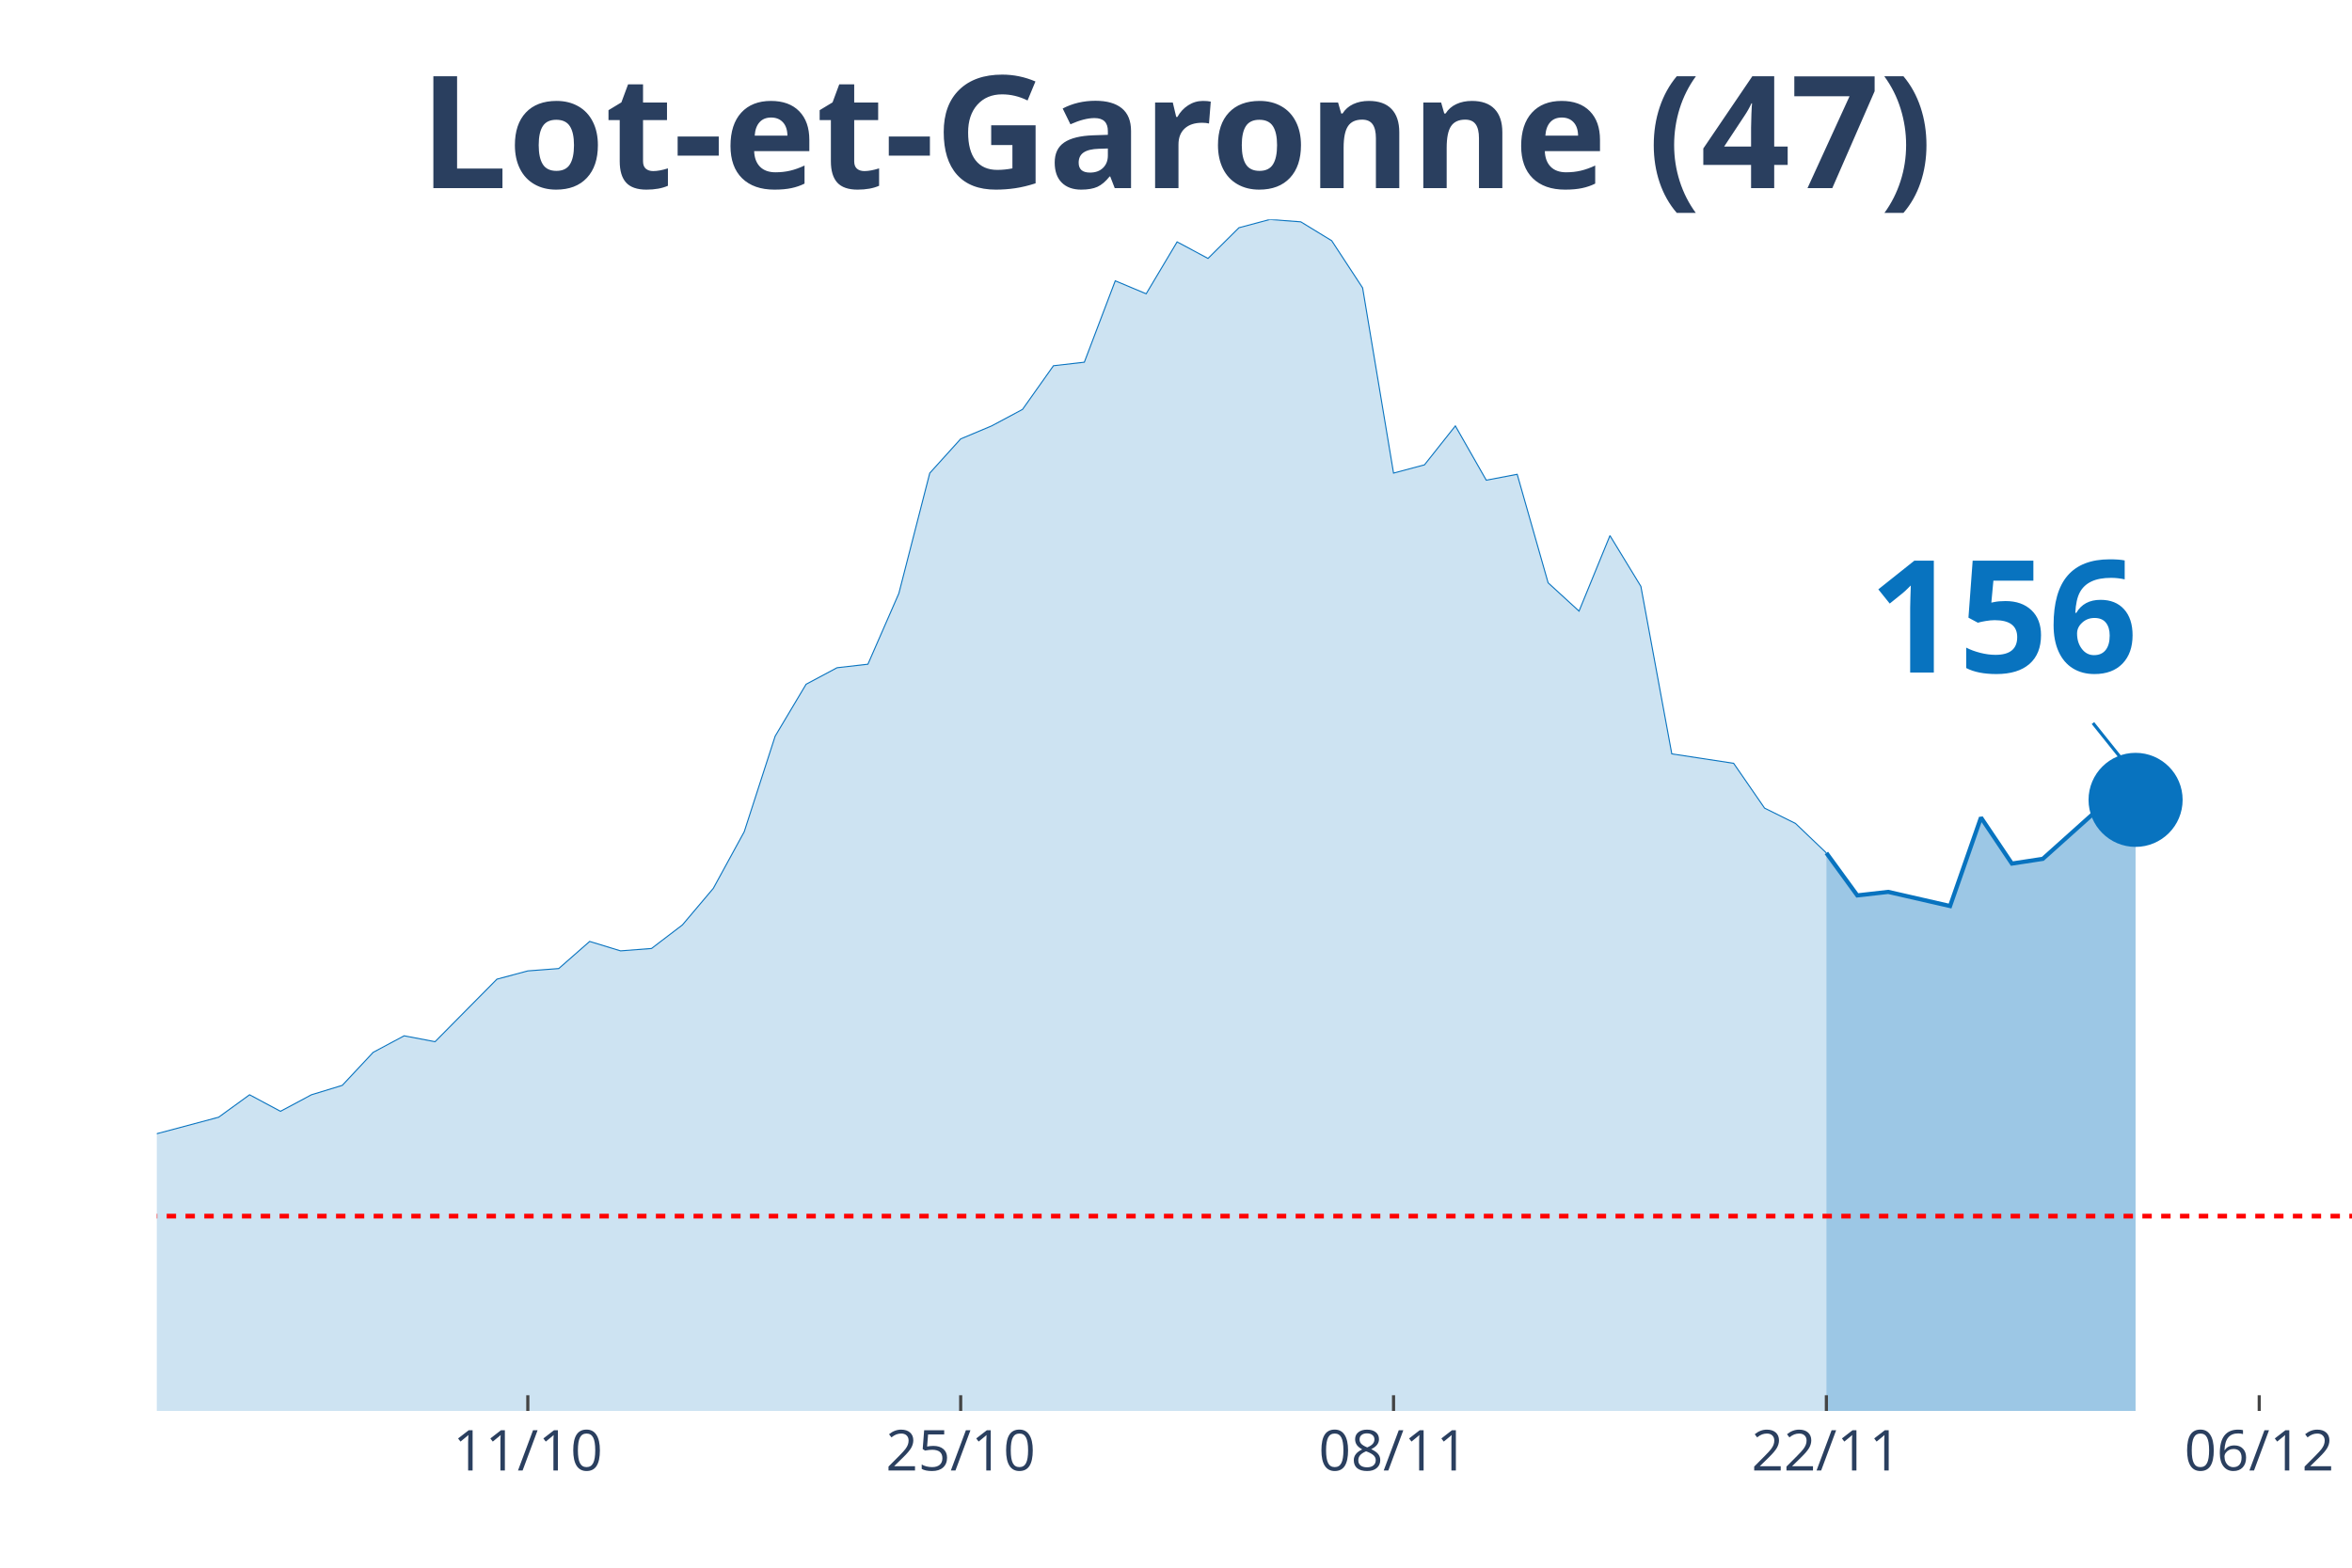
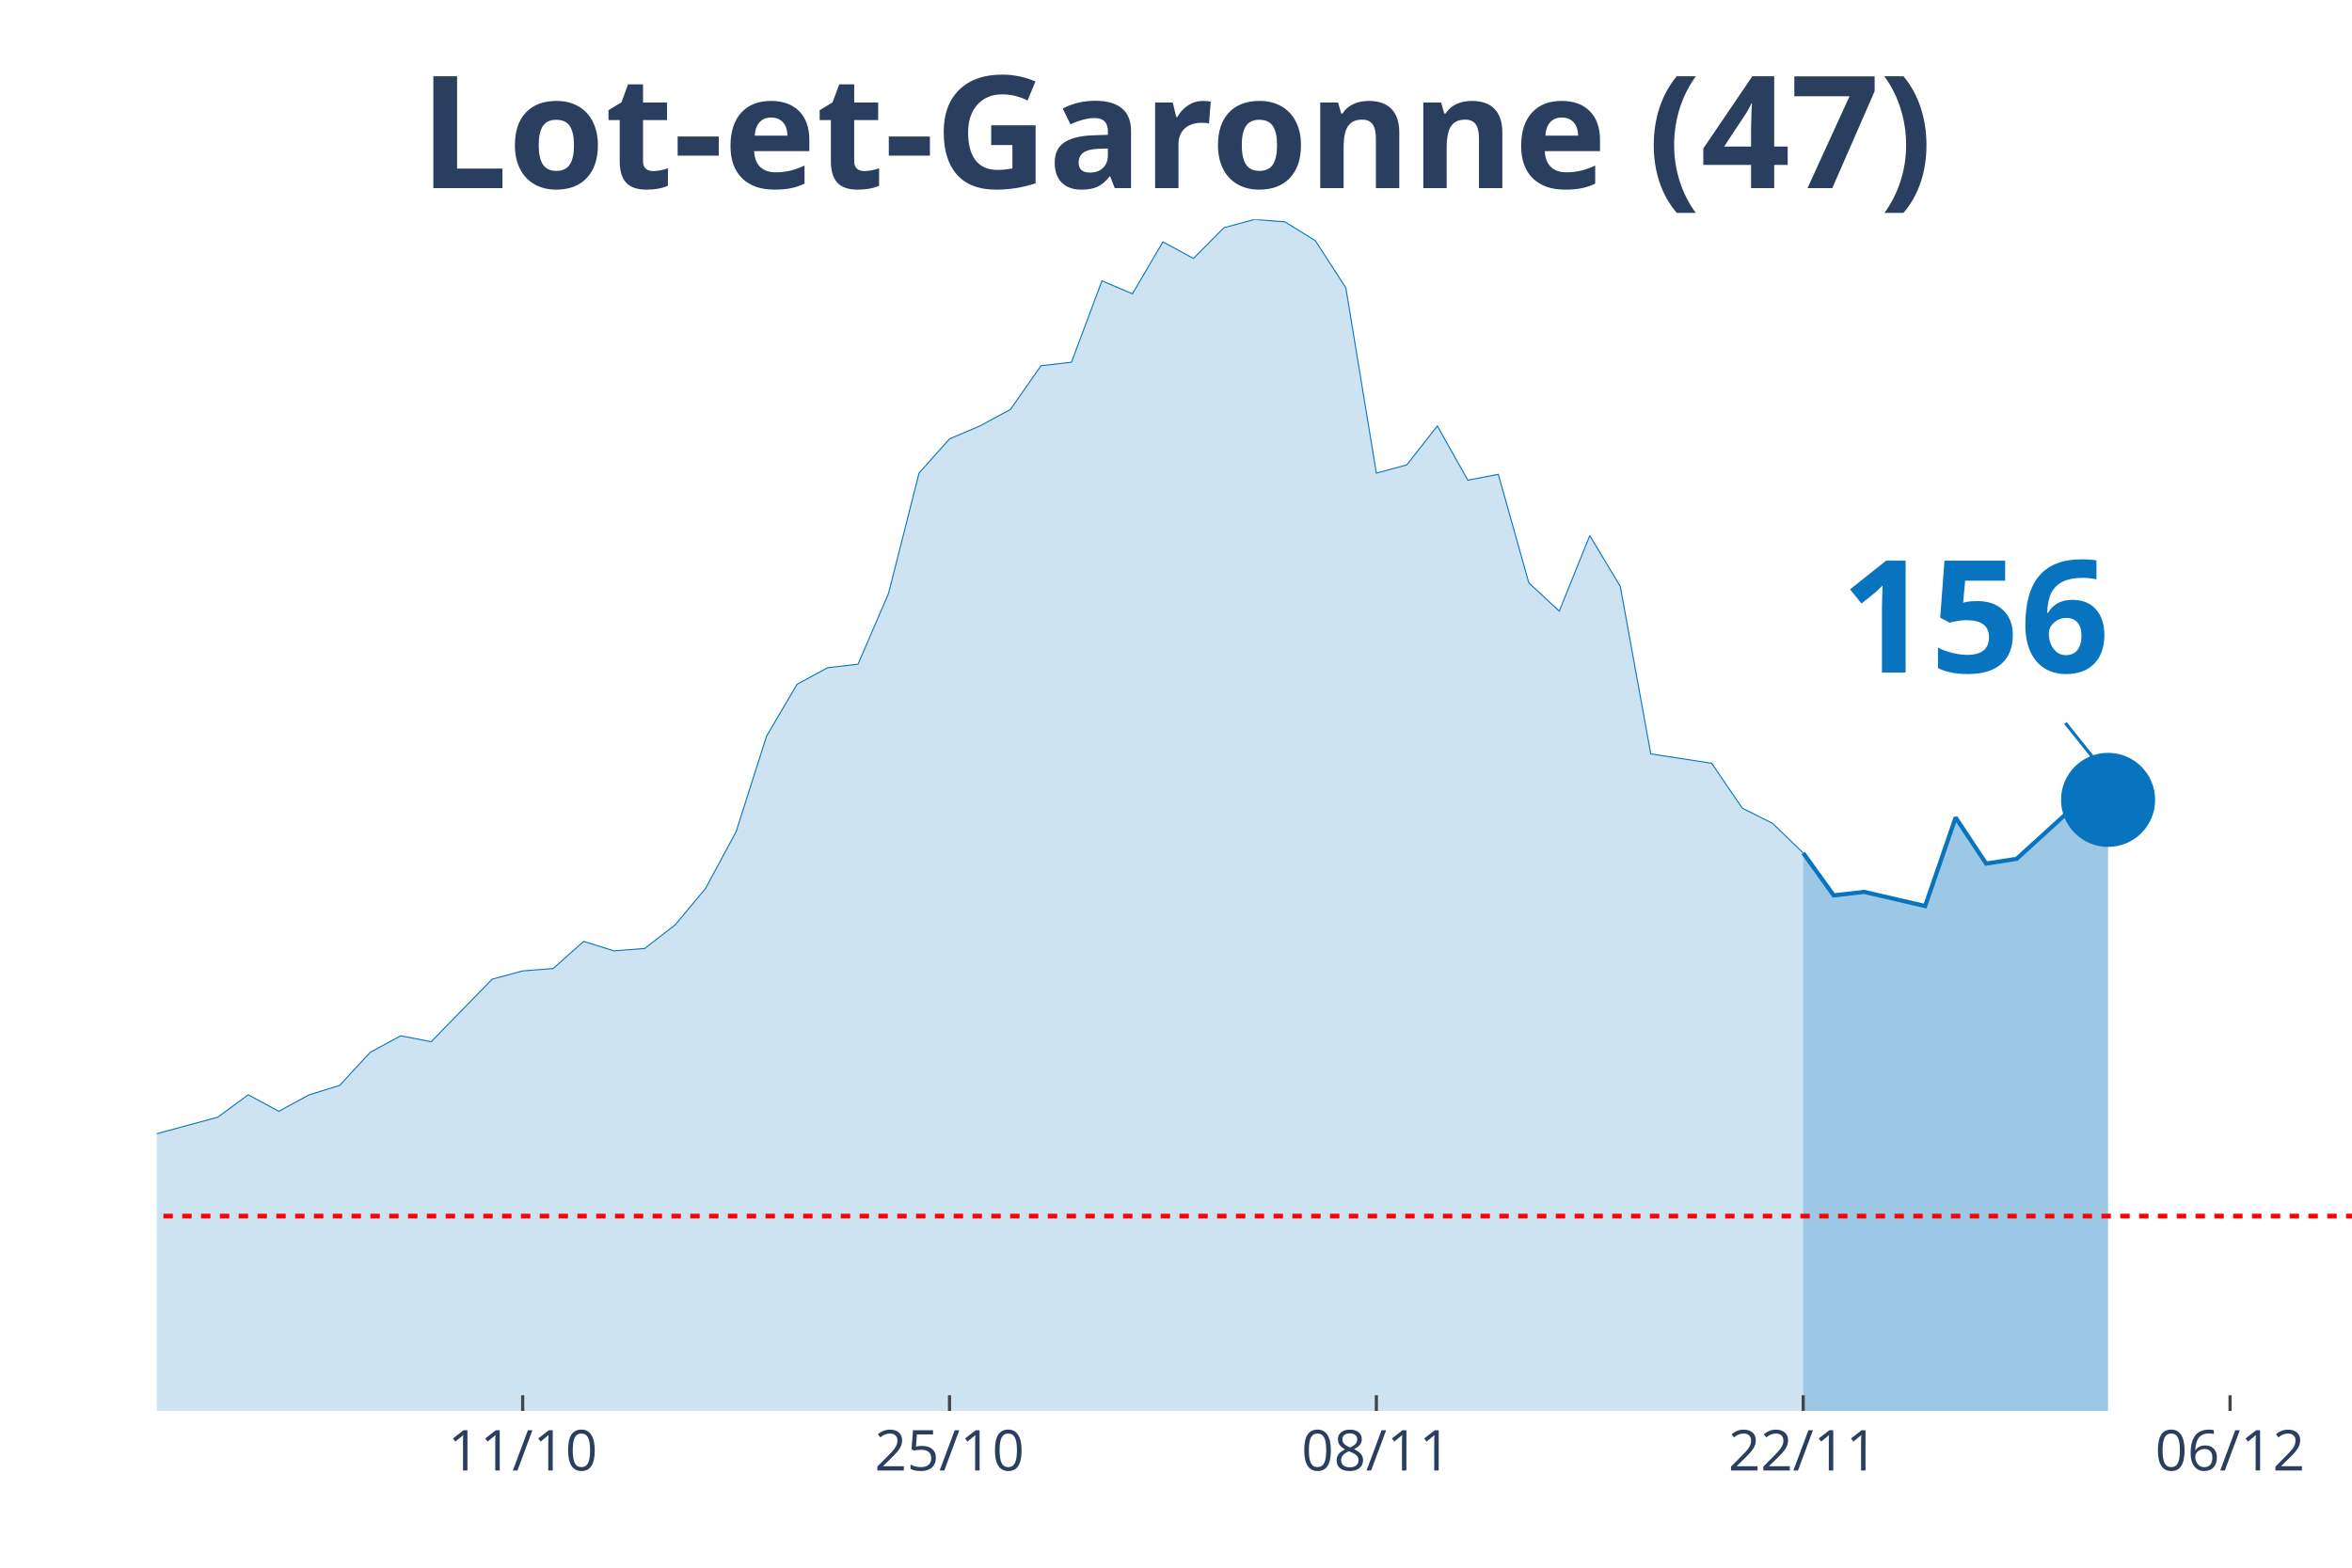
<svg xmlns="http://www.w3.org/2000/svg" class="main-svg" width="1125" height="750" style="" viewBox="0 0 750 500">
  <rect x="0" y="0" width="750" height="500" style="fill: rgb(0, 0, 0); fill-opacity: 0;" />
-   <defs id="defs-003314">
+   <defs id="defs-865c4d">
    <g class="clips">
-       <clipPath id="clip003314xyplot" class="plotclip">
+       <clipPath id="clip865c4dxyplot" class="plotclip">
        <rect width="700" height="380" />
      </clipPath>
-       <clipPath class="axesclip" id="clip003314x">
+       <clipPath class="axesclip" id="clip865c4dx">
        <rect x="50" y="0" width="700" height="500" />
      </clipPath>
-       <clipPath class="axesclip" id="clip003314y">
+       <clipPath class="axesclip" id="clip865c4dy">
        <rect x="0" y="70" width="750" height="380" />
      </clipPath>
-       <clipPath class="axesclip" id="clip003314xy">
+       <clipPath class="axesclip" id="clip865c4dxy">
        <rect x="50" y="70" width="700" height="380" />
      </clipPath>
    </g>
    <g class="gradients" />
  </defs>
  <g class="bglayer">
    <rect class="bg" x="50" y="70" width="700" height="380" style="fill: rgb(0, 0, 0); fill-opacity: 0; stroke-width: 0;" />
  </g>
  <g class="layer-below">
    <g class="imagelayer" />
    <g class="shapelayer" />
  </g>
  <g class="cartesianlayer">
    <g class="subplot xy">
      <g class="layer-subplot">
        <g class="shapelayer" />
        <g class="imagelayer" />
      </g>
      <g class="gridlayer">
        <g class="x">
-           <path class="xgrid crisp" transform="translate(168.31,0)" d="M0,70v380" style="stroke: rgb(255, 255, 255); stroke-opacity: 1; stroke-width: 1px;" />
-           <path class="xgrid crisp" transform="translate(306.34,0)" d="M0,70v380" style="stroke: rgb(255, 255, 255); stroke-opacity: 1; stroke-width: 1px;" />
-           <path class="xgrid crisp" transform="translate(444.37,0)" d="M0,70v380" style="stroke: rgb(255, 255, 255); stroke-opacity: 1; stroke-width: 1px;" />
-           <path class="xgrid crisp" transform="translate(582.39,0)" d="M0,70v380" style="stroke: rgb(255, 255, 255); stroke-opacity: 1; stroke-width: 1px;" />
-           <path class="xgrid crisp" transform="translate(720.42,0)" d="M0,70v380" style="stroke: rgb(255, 255, 255); stroke-opacity: 1; stroke-width: 1px;" />
+           <path class="xgrid crisp" transform="translate(166.67,0)" d="M0,70v380" style="stroke: rgb(255, 255, 255); stroke-opacity: 1; stroke-width: 1px;" />
+           <path class="xgrid crisp" transform="translate(302.78,0)" d="M0,70v380" style="stroke: rgb(255, 255, 255); stroke-opacity: 1; stroke-width: 1px;" />
+           <path class="xgrid crisp" transform="translate(438.89,0)" d="M0,70v380" style="stroke: rgb(255, 255, 255); stroke-opacity: 1; stroke-width: 1px;" />
+           <path class="xgrid crisp" transform="translate(575,0)" d="M0,70v380" style="stroke: rgb(255, 255, 255); stroke-opacity: 1; stroke-width: 1px;" />
+           <path class="xgrid crisp" transform="translate(711.11,0)" d="M0,70v380" style="stroke: rgb(255, 255, 255); stroke-opacity: 1; stroke-width: 1px;" />
        </g>
        <g class="y" />
      </g>
      <g class="zerolinelayer" />
      <path class="xlines-below" />
      <path class="ylines-below" />
      <g class="overlines-below" />
      <g class="xaxislayer-below" />
      <g class="yaxislayer-below" />
      <g class="overaxes-below" />
-       <g class="plot" transform="translate(50, 70)" clip-path="url('#clip003314xyplot')">
+       <g class="plot" transform="translate(50, 70)" clip-path="url('#clip865c4dxyplot')">
        <g class="scatterlayer mlayer">
-           <g class="trace scatter tracee793a8" style="stroke-miterlimit: 2;">
+           <g class="trace scatter trace690cb0" style="stroke-miterlimit: 2;">
            <g class="fills">
              <g>
-                 <path class="js-fill" d="M532.39,380L-1340.85,380L-1340.85,377.74L-561.97,373.98L-552.11,371.72L-522.54,370.22L-512.68,370.59L-453.52,366.83L-443.66,361.56L-404.23,338.99L-394.37,338.61L-374.65,325.07L-364.79,321.68L-354.93,317.17L-345.07,319.43L-335.21,322.44L-325.35,320.55L-315.49,322.44L-305.63,318.3L-285.92,309.64L-276.06,299.86L-266.2,297.98L-256.34,299.86L-236.62,294.97L-226.76,296.85L-177.46,302.12L-167.61,309.27L-147.89,308.51L-138.03,312.28L-128.17,310.4L-118.31,311.52L-108.45,305.88L-98.59,296.1L-88.73,299.11L-78.87,298.73L-69.01,297.98L-59.15,300.24L-39.44,300.61L-29.58,299.11L-9.86,293.09L0,291.58L19.72,286.32L29.58,279.17L39.44,284.44L49.3,279.17L59.15,276.16L69.01,265.62L78.87,260.36L88.73,262.24L108.45,242.3L118.31,239.66L128.17,238.91L138.03,230.26L147.89,233.27L157.75,232.51L167.61,224.99L177.46,213.33L187.32,195.27L197.18,164.79L207.04,148.24L216.9,142.97L226.76,141.84L236.62,119.27L246.48,80.89L256.34,69.98L266.2,65.84L276.06,60.57L285.92,46.65L295.77,45.52L305.63,19.56L315.49,23.7L325.35,7.15L335.21,12.42L345.07,2.63L354.93,0L364.79,0.75L374.65,6.77L384.51,21.82L394.37,80.89L404.23,78.26L414.08,65.84L423.94,83.15L433.8,81.27L443.66,115.88L453.52,124.91L463.38,100.83L473.24,117.01L483.1,170.44L492.96,171.94L502.82,173.45L512.68,187.74L522.54,192.63L532.39,202.04" style="fill: rgb(8, 115, 191); fill-opacity: 0.2; stroke-width: 0;" />
+                 <path class="js-fill" d="M525,380L-1322.22,380L-1322.22,377.74L-554.17,373.98L-544.44,371.72L-515.28,370.22L-505.56,370.59L-447.22,366.83L-437.5,361.56L-398.61,338.99L-388.89,338.61L-369.44,325.07L-359.72,321.68L-350,317.17L-340.28,319.43L-330.56,322.44L-320.83,320.55L-311.11,322.44L-301.39,318.3L-281.94,309.64L-272.22,299.86L-262.5,297.98L-252.78,299.86L-233.33,294.97L-223.61,296.85L-175,302.12L-165.28,309.27L-145.83,308.51L-136.11,312.28L-126.39,310.4L-116.67,311.52L-106.94,305.88L-97.22,296.1L-87.5,299.11L-77.78,298.73L-68.06,297.98L-58.33,300.24L-38.89,300.61L-29.17,299.11L-9.72,293.09L0,291.58L19.44,286.32L29.17,279.17L38.89,284.44L48.61,279.17L58.33,276.16L68.06,265.62L77.78,260.36L87.5,262.24L106.94,242.3L116.67,239.66L126.39,238.91L136.11,230.26L145.83,233.27L155.56,232.51L165.28,224.99L175,213.33L184.72,195.27L194.44,164.79L204.17,148.24L213.89,142.97L223.61,141.84L233.33,119.27L243.06,80.89L252.78,69.98L262.5,65.84L272.22,60.57L281.94,46.65L291.67,45.52L301.39,19.56L311.11,23.7L320.83,7.15L330.56,12.42L340.28,2.63L350,0L359.72,0.75L369.44,6.77L379.17,21.82L388.89,80.89L398.61,78.26L408.33,65.84L418.06,83.15L427.78,81.27L437.5,115.88L447.22,124.91L456.94,100.83L466.67,117.01L476.39,170.44L486.11,171.94L495.83,173.45L505.56,187.74L515.28,192.63L525,202.04" style="fill: rgb(8, 115, 191); fill-opacity: 0.2; stroke-width: 0;" />
              </g>
            </g>
            <g class="errorbars" />
            <g class="lines">
-               <path class="js-line" d="M-1340.85,377.74L-561.97,373.98L-552.11,371.72L-522.54,370.22L-512.68,370.59L-453.52,366.83L-443.66,361.56L-404.23,338.99L-394.37,338.61L-374.65,325.07L-364.79,321.68L-354.93,317.17L-345.07,319.43L-335.21,322.44L-325.35,320.55L-315.49,322.44L-305.63,318.3L-285.92,309.64L-276.06,299.86L-266.2,297.98L-256.34,299.86L-236.62,294.97L-226.76,296.85L-177.46,302.12L-167.61,309.27L-147.89,308.51L-138.03,312.28L-128.17,310.4L-118.31,311.52L-108.45,305.88L-98.59,296.1L-88.73,299.11L-78.87,298.73L-69.01,297.98L-59.15,300.24L-39.44,300.61L-29.58,299.11L-9.86,293.09L0,291.58L19.72,286.32L29.58,279.17L39.44,284.44L49.3,279.17L59.15,276.16L69.01,265.62L78.87,260.36L88.73,262.24L108.45,242.3L118.31,239.66L128.17,238.91L138.03,230.26L147.89,233.27L157.75,232.51L167.61,224.99L177.46,213.33L187.32,195.27L197.18,164.79L207.04,148.24L216.9,142.97L226.76,141.84L236.62,119.27L246.48,80.89L256.34,69.98L266.2,65.84L276.06,60.57L285.92,46.65L295.77,45.52L305.63,19.56L315.49,23.7L325.35,7.15L335.21,12.42L345.07,2.63L354.93,0L364.79,0.75L374.65,6.77L384.51,21.82L394.37,80.89L404.23,78.26L414.08,65.84L423.94,83.15L433.8,81.27L443.66,115.88L453.52,124.91L463.38,100.83L473.24,117.01L483.1,170.44L492.96,171.94L502.82,173.45L512.68,187.74L522.54,192.63L532.39,202.04" style="vector-effect: non-scaling-stroke; fill: none; stroke: rgb(8, 115, 191); stroke-opacity: 1; stroke-width: 0.5px; opacity: 1;" />
+               <path class="js-line" d="M-1322.22,377.74L-554.17,373.98L-544.44,371.72L-515.28,370.22L-505.56,370.59L-447.22,366.83L-437.5,361.56L-398.61,338.99L-388.89,338.61L-369.44,325.07L-359.72,321.68L-350,317.17L-340.28,319.43L-330.56,322.44L-320.83,320.55L-311.11,322.44L-301.39,318.3L-281.94,309.64L-272.22,299.86L-262.5,297.98L-252.78,299.86L-233.33,294.97L-223.61,296.85L-175,302.12L-165.28,309.27L-145.83,308.51L-136.11,312.28L-126.39,310.4L-116.67,311.52L-106.94,305.88L-97.22,296.1L-87.5,299.11L-77.78,298.73L-68.06,297.98L-58.33,300.24L-38.89,300.61L-29.17,299.11L-9.72,293.09L0,291.58L19.44,286.32L29.17,279.17L38.89,284.44L48.61,279.17L58.33,276.16L68.06,265.62L77.78,260.36L87.5,262.24L106.94,242.3L116.67,239.66L126.39,238.91L136.11,230.26L145.83,233.27L155.56,232.51L165.28,224.99L175,213.33L184.72,195.27L194.44,164.79L204.17,148.24L213.89,142.97L223.61,141.84L233.33,119.27L243.06,80.89L252.78,69.98L262.5,65.84L272.22,60.57L281.94,46.65L291.67,45.52L301.39,19.56L311.11,23.7L320.83,7.15L330.56,12.42L340.28,2.63L350,0L359.72,0.75L369.44,6.77L379.17,21.82L388.89,80.89L398.61,78.26L408.33,65.84L418.06,83.15L427.78,81.27L437.5,115.88L447.22,124.91L456.94,100.83L466.67,117.01L476.39,170.44L486.11,171.94L495.83,173.45L505.56,187.74L515.28,192.63L525,202.04" style="vector-effect: non-scaling-stroke; fill: none; stroke: rgb(8, 115, 191); stroke-opacity: 1; stroke-width: 0.5px; opacity: 1;" />
            </g>
            <g class="points" />
            <g class="text" />
          </g>
-           <g class="trace scatter tracef15baa" style="stroke-miterlimit: 2;">
+           <g class="trace scatter traceb1decc" style="stroke-miterlimit: 2;">
            <g class="fills">
              <g>
-                 <path class="js-fill" d="M630.99,380L532.39,380L532.39,202.04L542.25,215.58L552.11,214.46L571.83,218.97L581.69,190.75L591.55,205.43L601.41,203.92L621.13,186.24L630.99,185.11" style="fill: rgb(8, 115, 191); fill-opacity: 0.4; stroke-width: 0;" />
+                 <path class="js-fill" d="M622.22,380L525,380L525,202.04L534.72,215.58L544.44,214.46L563.89,218.97L573.61,190.75L583.33,205.43L593.06,203.92L612.5,186.24L622.22,185.11" style="fill: rgb(8, 115, 191); fill-opacity: 0.4; stroke-width: 0;" />
              </g>
            </g>
            <g class="errorbars" />
            <g class="lines">
-               <path class="js-line" d="M532.39,202.04L542.25,215.58L552.11,214.46L571.83,218.97L581.69,190.75L591.55,205.43L601.41,203.92L621.13,186.24L630.99,185.11" style="vector-effect: non-scaling-stroke; fill: none; stroke: rgb(8, 115, 191); stroke-opacity: 1; stroke-width: 2px; opacity: 1;" />
+               <path class="js-line" d="M525,202.04L534.72,215.58L544.44,214.46L563.89,218.97L573.61,190.75L583.33,205.43L593.06,203.92L612.5,186.24L622.22,185.11" style="vector-effect: non-scaling-stroke; fill: none; stroke: rgb(8, 115, 191); stroke-opacity: 1; stroke-width: 2px; opacity: 1;" />
            </g>
            <g class="points" />
            <g class="text" />
          </g>
-           <g class="trace scatter tracedf35a3" style="stroke-miterlimit: 2; opacity: 1;">
+           <g class="trace scatter trace35f894" style="stroke-miterlimit: 2; opacity: 1;">
            <g class="fills" />
            <g class="errorbars" />
            <g class="lines" />
            <g class="points">
-               <path class="point" transform="translate(630.99,185.11)" d="M15,0A15,15 0 1,1 0,-15A15,15 0 0,1 15,0Z" style="opacity: 1; stroke-width: 0px; fill: rgb(8, 115, 191); fill-opacity: 1;" />
+               <path class="point" transform="translate(622.22,185.11)" d="M15,0A15,15 0 1,1 0,-15A15,15 0 0,1 15,0Z" style="opacity: 1; stroke-width: 0px; fill: rgb(8, 115, 191); fill-opacity: 1;" />
            </g>
            <g class="text" />
          </g>
        </g>
      </g>
      <g class="overplot" />
      <path class="xlines-above crisp" style="fill: none; stroke-width: 1px; stroke: rgb(0, 0, 0); stroke-opacity: 0;" d="" />
      <path class="ylines-above crisp" style="fill: none;" d="M0,0" />
      <g class="overlines-above" />
      <g class="xaxislayer-above">
-         <path class="xtick ticks crisp" d="M0,450v-5" transform="translate(168.31,0)" style="stroke: rgb(68, 68, 68); stroke-opacity: 1; stroke-width: 1px;" />
-         <path class="xtick ticks crisp" d="M0,450v-5" transform="translate(306.34,0)" style="stroke: rgb(68, 68, 68); stroke-opacity: 1; stroke-width: 1px;" />
-         <path class="xtick ticks crisp" d="M0,450v-5" transform="translate(444.37,0)" style="stroke: rgb(68, 68, 68); stroke-opacity: 1; stroke-width: 1px;" />
-         <path class="xtick ticks crisp" d="M0,450v-5" transform="translate(582.39,0)" style="stroke: rgb(68, 68, 68); stroke-opacity: 1; stroke-width: 1px;" />
-         <path class="xtick ticks crisp" d="M0,450v-5" transform="translate(720.42,0)" style="stroke: rgb(68, 68, 68); stroke-opacity: 1; stroke-width: 1px;" />
+         <path class="xtick ticks crisp" d="M0,450v-5" transform="translate(166.67,0)" style="stroke: rgb(68, 68, 68); stroke-opacity: 1; stroke-width: 1px;" />
+         <path class="xtick ticks crisp" d="M0,450v-5" transform="translate(302.78,0)" style="stroke: rgb(68, 68, 68); stroke-opacity: 1; stroke-width: 1px;" />
+         <path class="xtick ticks crisp" d="M0,450v-5" transform="translate(438.89,0)" style="stroke: rgb(68, 68, 68); stroke-opacity: 1; stroke-width: 1px;" />
+         <path class="xtick ticks crisp" d="M0,450v-5" transform="translate(575,0)" style="stroke: rgb(68, 68, 68); stroke-opacity: 1; stroke-width: 1px;" />
+         <path class="xtick ticks crisp" d="M0,450v-5" transform="translate(711.11,0)" style="stroke: rgb(68, 68, 68); stroke-opacity: 1; stroke-width: 1px;" />
        <g class="xtick">
-           <text text-anchor="middle" x="0" y="469" transform="translate(168.31,0)" style="font-family: 'Open Sans', verdana, arial, sans-serif; font-size: 18px; fill: rgb(42, 63, 95); fill-opacity: 1; white-space: pre;">11/10</text>
+           <text text-anchor="middle" x="0" y="469" transform="translate(166.67,0)" style="font-family: 'Open Sans', verdana, arial, sans-serif; font-size: 18px; fill: rgb(42, 63, 95); fill-opacity: 1; white-space: pre;">11/10</text>
        </g>
        <g class="xtick">
-           <text text-anchor="middle" x="0" y="469" transform="translate(306.34,0)" style="font-family: 'Open Sans', verdana, arial, sans-serif; font-size: 18px; fill: rgb(42, 63, 95); fill-opacity: 1; white-space: pre;">25/10</text>
+           <text text-anchor="middle" x="0" y="469" transform="translate(302.78,0)" style="font-family: 'Open Sans', verdana, arial, sans-serif; font-size: 18px; fill: rgb(42, 63, 95); fill-opacity: 1; white-space: pre;">25/10</text>
        </g>
        <g class="xtick">
-           <text text-anchor="middle" x="0" y="469" transform="translate(444.37,0)" style="font-family: 'Open Sans', verdana, arial, sans-serif; font-size: 18px; fill: rgb(42, 63, 95); fill-opacity: 1; white-space: pre;">08/11</text>
+           <text text-anchor="middle" x="0" y="469" transform="translate(438.89,0)" style="font-family: 'Open Sans', verdana, arial, sans-serif; font-size: 18px; fill: rgb(42, 63, 95); fill-opacity: 1; white-space: pre;">08/11</text>
        </g>
        <g class="xtick">
-           <text text-anchor="middle" x="0" y="469" transform="translate(582.39,0)" style="font-family: 'Open Sans', verdana, arial, sans-serif; font-size: 18px; fill: rgb(42, 63, 95); fill-opacity: 1; white-space: pre;">22/11</text>
+           <text text-anchor="middle" x="0" y="469" transform="translate(575,0)" style="font-family: 'Open Sans', verdana, arial, sans-serif; font-size: 18px; fill: rgb(42, 63, 95); fill-opacity: 1; white-space: pre;">22/11</text>
        </g>
        <g class="xtick">
-           <text text-anchor="middle" x="0" y="469" transform="translate(720.42,0)" style="font-family: 'Open Sans', verdana, arial, sans-serif; font-size: 18px; fill: rgb(42, 63, 95); fill-opacity: 1; white-space: pre;">06/12</text>
+           <text text-anchor="middle" x="0" y="469" transform="translate(711.11,0)" style="font-family: 'Open Sans', verdana, arial, sans-serif; font-size: 18px; fill: rgb(42, 63, 95); fill-opacity: 1; white-space: pre;">06/12</text>
        </g>
      </g>
      <g class="yaxislayer-above" />
      <g class="overaxes-above" />
    </g>
  </g>
  <g class="polarlayer" />
  <g class="ternarylayer" />
  <g class="geolayer" />
  <g class="funnelarealayer" />
  <g class="pielayer" />
  <g class="treemaplayer" />
  <g class="sunburstlayer" />
  <g class="glimages" />
-   <defs id="topdefs-003314">
+   <defs id="topdefs-865c4d">
    <g class="clips" />
  </defs>
  <g class="layer-above">
    <g class="imagelayer" />
    <g class="shapelayer">
-       <path data-index="0" fill-rule="evenodd" d="M-5490.85,387.86L1716.2,387.86" clip-path="url('#clip003314xy')" style="opacity: 1; stroke: rgb(255, 0, 0); stroke-opacity: 1; fill: rgb(0, 0, 0); fill-opacity: 0; stroke-dasharray: 3px, 3px; stroke-width: 1.5px;" />
+       <path data-index="0" fill-rule="evenodd" d="M-5413.89,387.86L1693.06,387.86" clip-path="url('#clip865c4dxy')" style="opacity: 1; stroke: rgb(255, 0, 0); stroke-opacity: 1; fill: rgb(0, 0, 0); fill-opacity: 0; stroke-dasharray: 3px, 3px; stroke-width: 1.5px;" />
    </g>
  </g>
  <g class="infolayer">
    <g class="g-gtitle">
      <text class="gtitle" x="375" y="25" text-anchor="middle" dy="0.7em" style="font-family: 'Open Sans', verdana, arial, sans-serif; font-size: 50px; fill: rgb(42, 63, 95); opacity: 1; font-weight: normal; white-space: pre;">
        <tspan style="font-weight:bold">Lot-et-Garonne (47)</tspan>
      </text>
    </g>
    <g class="g-xtitle" />
    <g class="annotation" data-index="0" style="opacity: 1;">
-       <g class="annotation-text-g" transform="rotate(0,638.99,195.11)">
-         <g class="cursor-pointer" transform="translate(581, 159)">
+       <g class="annotation-text-g" transform="rotate(0,630.22,195.11)">
+         <g class="cursor-pointer" transform="translate(572, 159)">
          <rect class="bg" x="0.5" y="0.5" width="115" height="71" style="stroke-width: 1px; stroke: rgb(0, 0, 0); stroke-opacity: 0; fill: rgb(255, 255, 255); fill-opacity: 0.6;" />
          <text class="annotation-text" text-anchor="middle" x="57.812" y="55.5" style="font-family: 'Open Sans', verdana, arial, sans-serif; font-size: 50px; fill: rgb(8, 115, 191); fill-opacity: 1; white-space: pre;">
            <tspan style="font-weight:bold">156 </tspan>
          </text>
        </g>
      </g>
      <g class="annotation-arrow-g" style="opacity: 1;">
-         <path d="M667.39,230.61L678.99,245.11" style="stroke-width: 1px; stroke: rgb(8, 115, 191); stroke-opacity: 1; stroke-dasharray: 0px, 0px, 18.569px, 18.569px;" />
+         <path d="M658.62,230.61L670.22,245.11" style="stroke-width: 1px; stroke: rgb(8, 115, 191); stroke-opacity: 1; stroke-dasharray: 0px, 0px, 18.569px, 18.569px;" />
      </g>
    </g>
  </g>
</svg>
